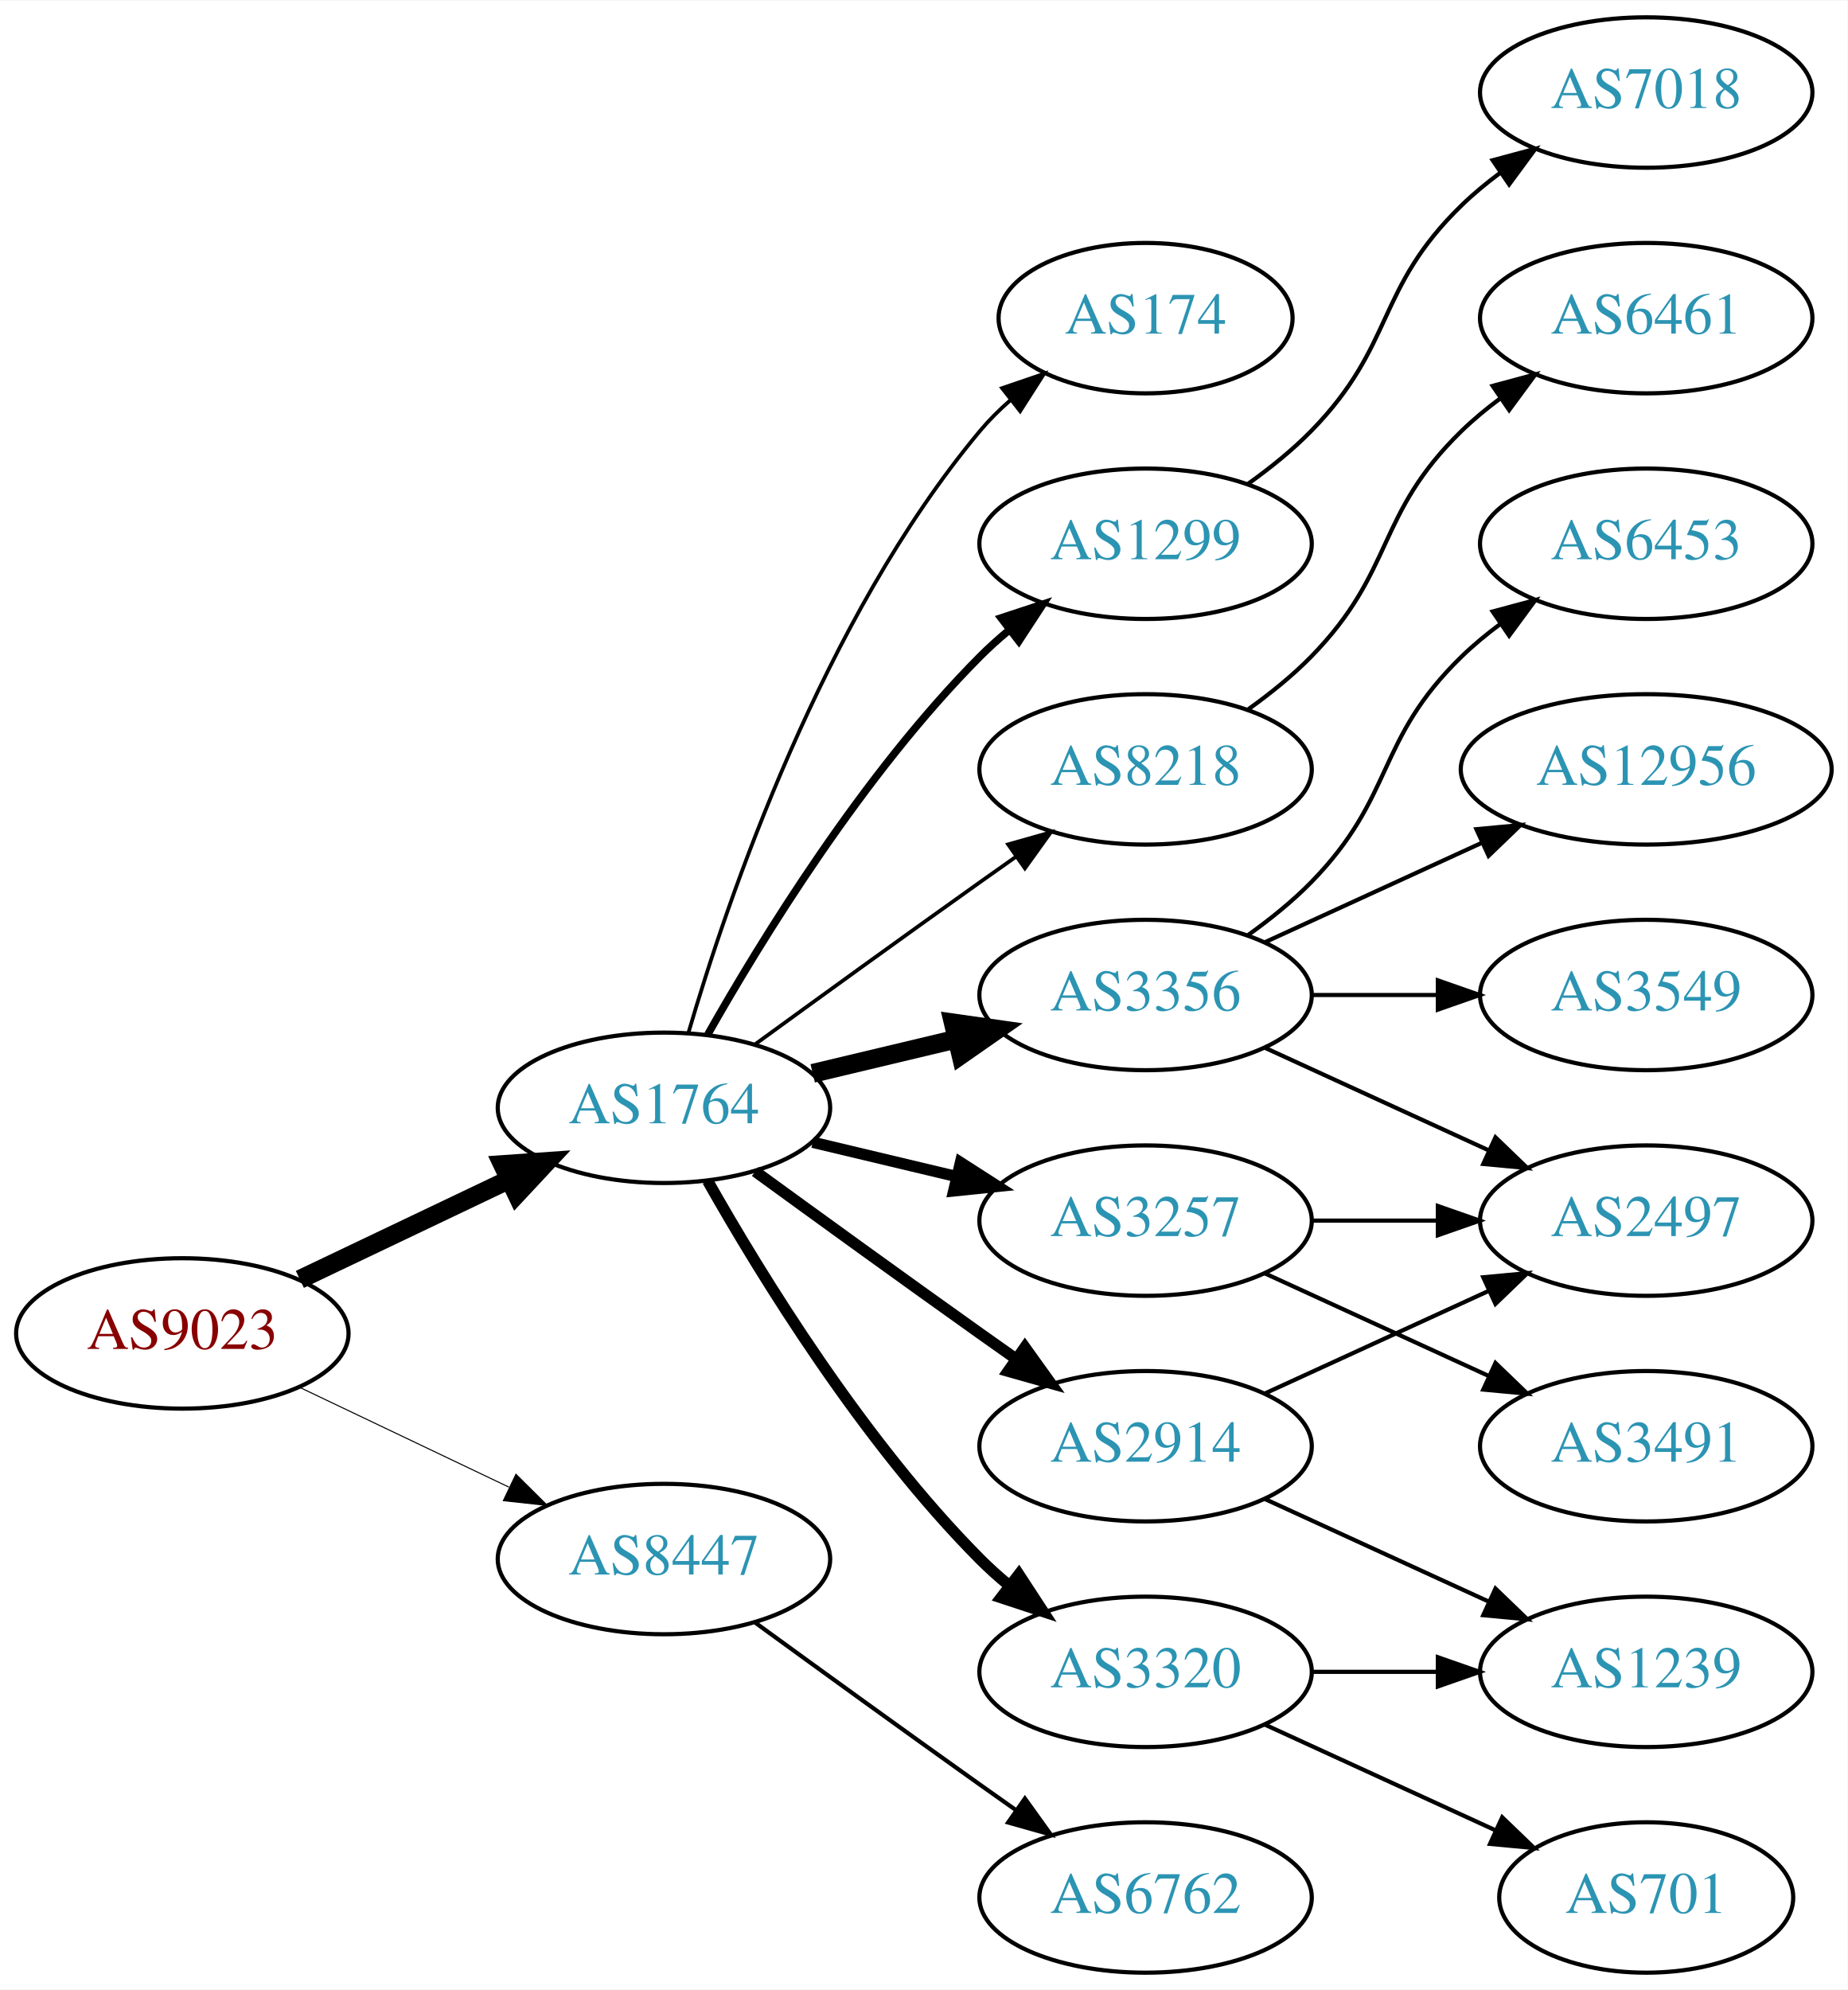
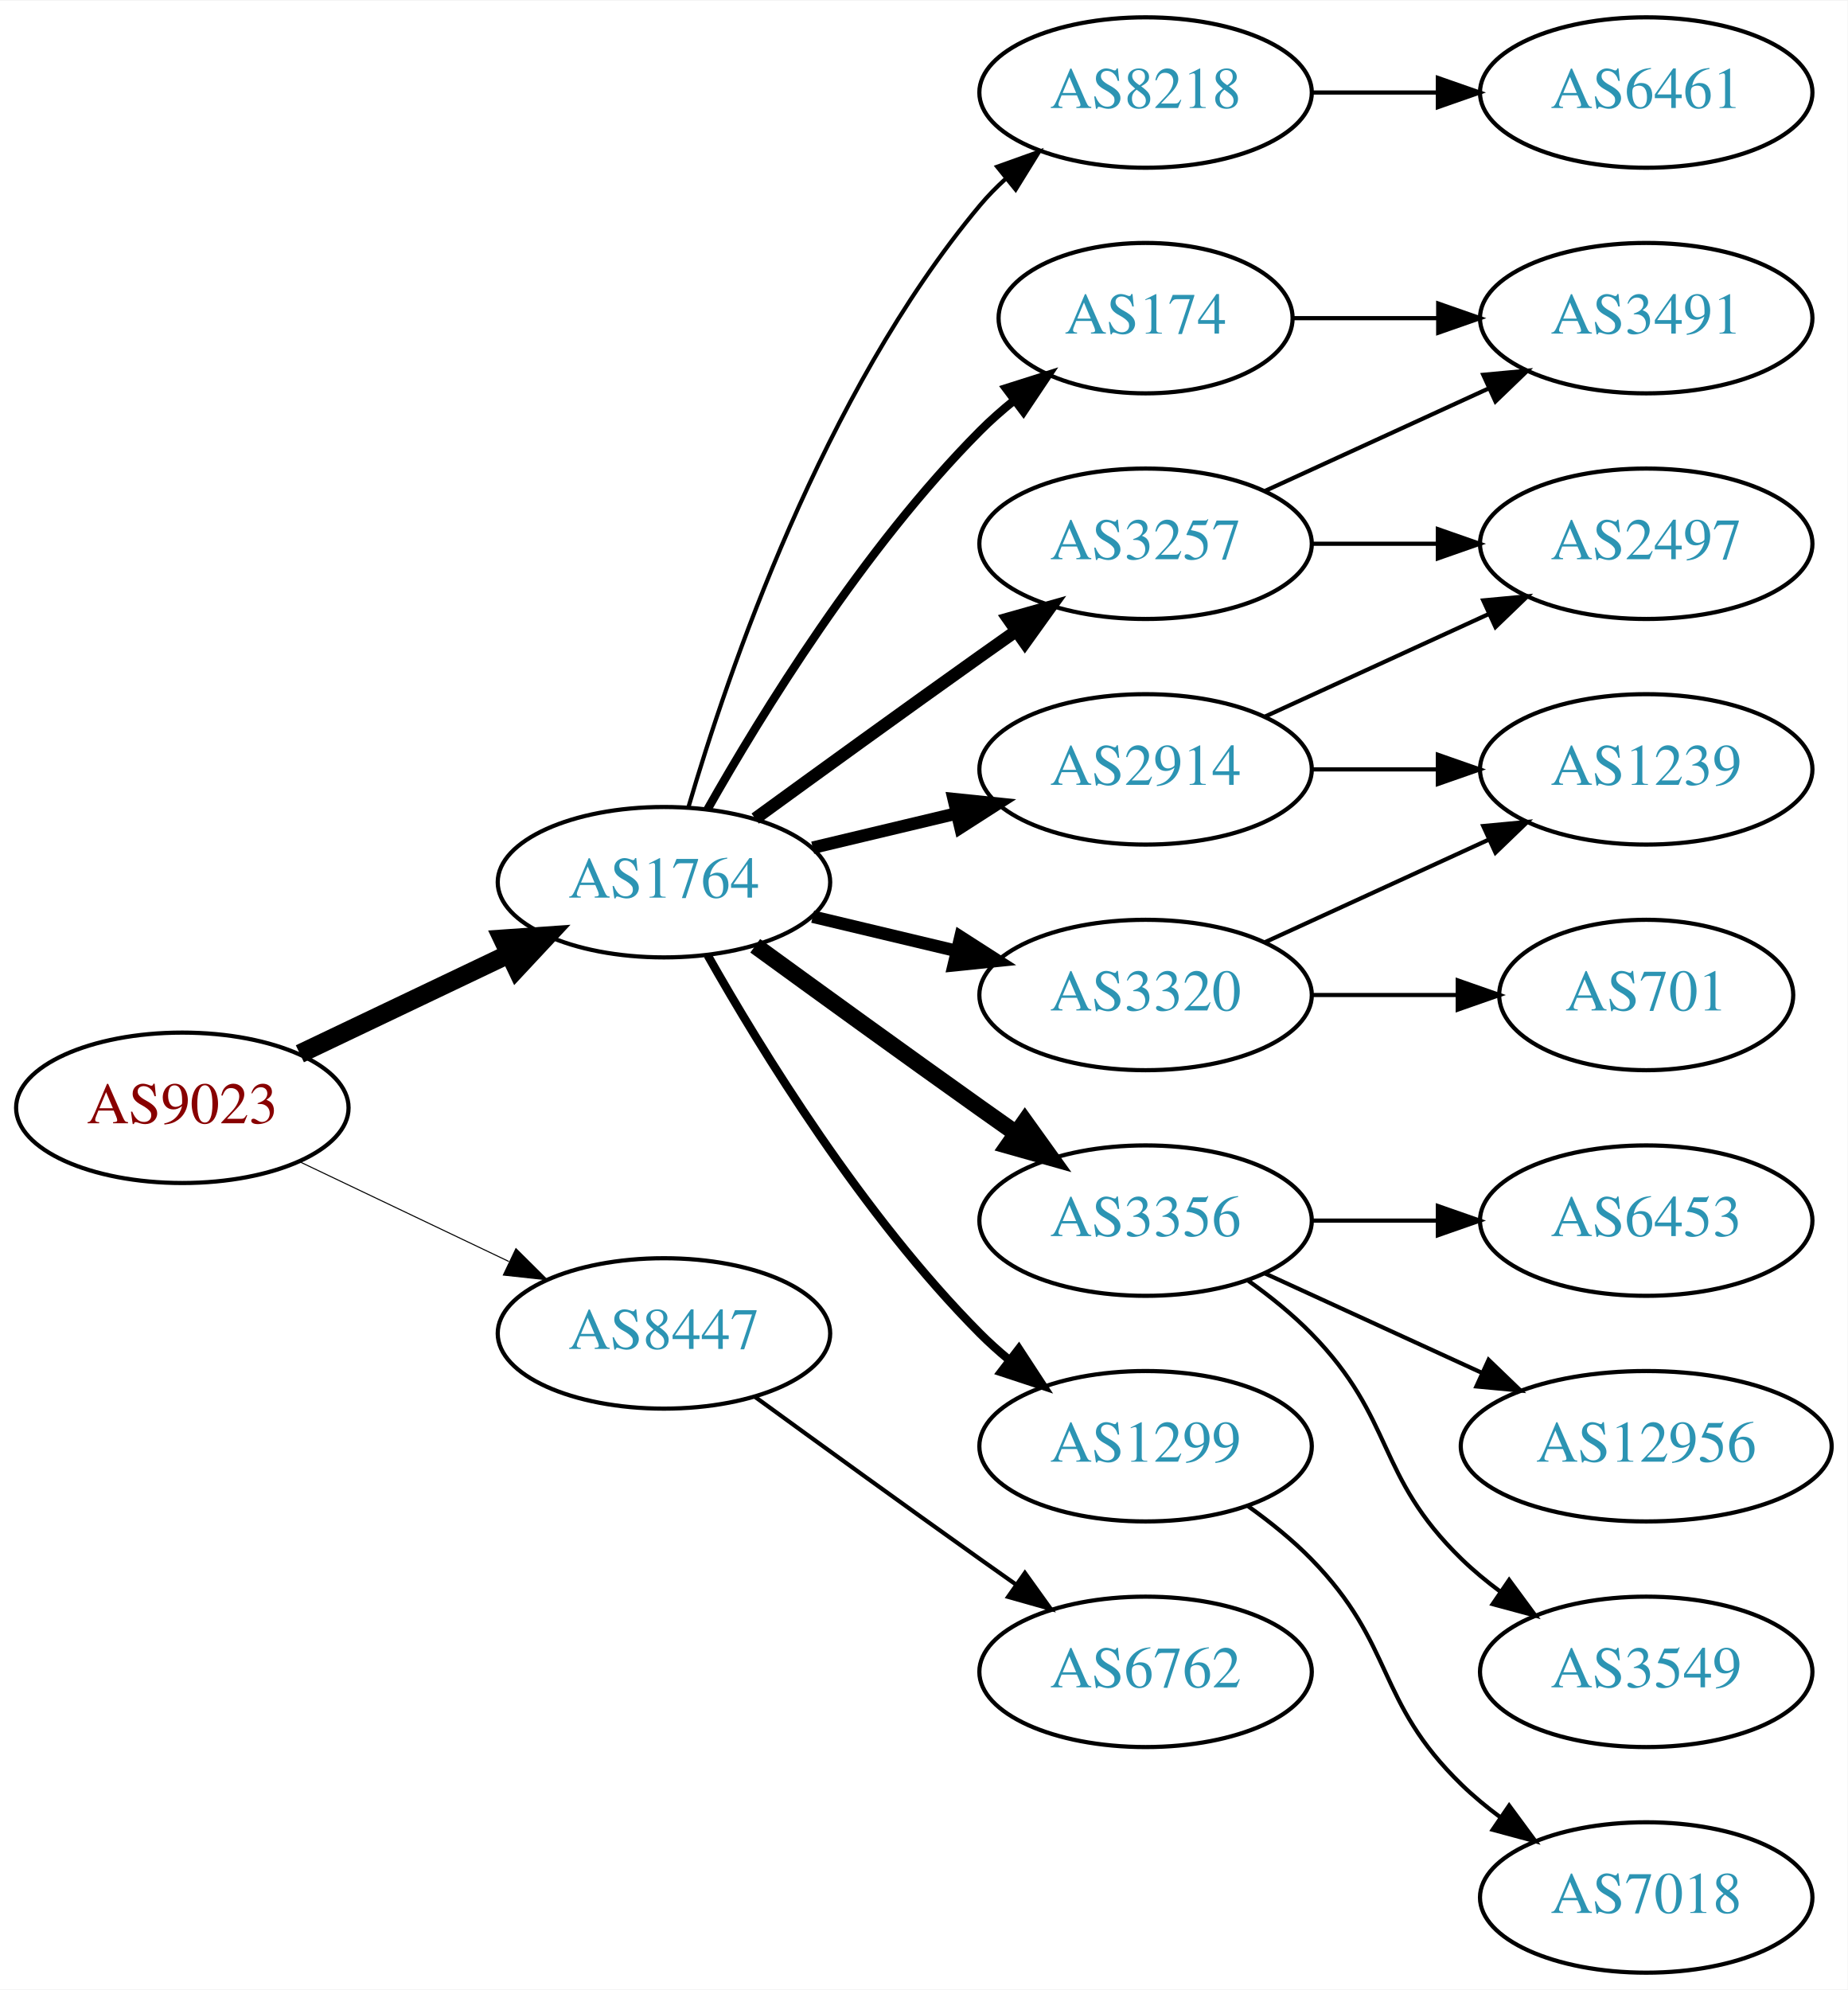
<svg xmlns="http://www.w3.org/2000/svg" xmlns:xlink="http://www.w3.org/1999/xlink" width="442pt" height="476pt" viewBox="0.00 0.00 442.27 476.00">
  <g id="graph0" class="graph" transform="scale(1 1) rotate(0) translate(4 472)">
    <polygon fill="white" stroke="none" points="-4,4 -4,-472 438.271,-472 438.271,4 -4,4" />
    <g id="node1" class="node">
      <g id="a_node1">
        <a xlink:href="/asn/9023" xlink:title="AS9023 ~ Oesterreichische Lotterien GmbH [AT]">
-           <ellipse fill="#ffffff" stroke="black" cx="39.647" cy="-153" rx="39.794" ry="18" />
-           <text text-anchor="middle" x="39.647" y="-149.3" font-family="Times,serif" font-size="14.00" fill="#880000">AS9023</text>
+           <ellipse fill="#ffffff" stroke="black" cx="39.647" cy="-207" rx="39.794" ry="18" />
+           <text text-anchor="middle" x="39.647" y="-203.3" font-family="Times,serif" font-size="14.00" fill="#880000">AS9023</text>
        </a>
      </g>
    </g>
    <g id="node2" class="node">
      <g id="a_node2">
        <a xlink:href="/asn/1764" xlink:title="AS1764 ~ NEXTLAYER-AS [AT]">
-           <ellipse fill="#ffffff" stroke="black" cx="154.939" cy="-207" rx="39.794" ry="18" />
-           <text text-anchor="middle" x="154.939" y="-203.3" font-family="Times,serif" font-size="14.00" fill="#2c94b3">AS1764</text>
+           <ellipse fill="#ffffff" stroke="black" cx="154.939" cy="-261" rx="39.794" ry="18" />
+           <text text-anchor="middle" x="154.939" y="-257.3" font-family="Times,serif" font-size="14.00" fill="#2c94b3">AS1764</text>
        </a>
      </g>
    </g>
    <g id="edge1" class="edge">
-       <path fill="none" stroke="black" stroke-width="4.5" d="M67.783,-165.934C82.777,-173.081 101.598,-182.052 117.821,-189.785" />
-       <polygon fill="black" stroke="black" stroke-width="4.5" points="116.303,-193.423 127.024,-194.171 119.692,-186.314 116.303,-193.423" />
+       <path fill="none" stroke="black" stroke-width="4.5" d="M67.783,-219.934C82.777,-227.081 101.598,-236.052 117.821,-243.785" />
+       <polygon fill="black" stroke="black" stroke-width="4.5" points="116.303,-247.423 127.024,-248.171 119.692,-240.314 116.303,-247.423" />
    </g>
    <g id="node3" class="node">
      <g id="a_node3">
        <a xlink:href="/asn/8447" xlink:title="AS8447 ~ A1 Telekom Austria AG [AT]">
-           <ellipse fill="#ffffff" stroke="black" cx="154.939" cy="-99" rx="39.794" ry="18" />
-           <text text-anchor="middle" x="154.939" y="-95.3" font-family="Times,serif" font-size="14.00" fill="#2c94b3">AS8447</text>
+           <ellipse fill="#ffffff" stroke="black" cx="154.939" cy="-153" rx="39.794" ry="18" />
+           <text text-anchor="middle" x="154.939" y="-149.3" font-family="Times,serif" font-size="14.00" fill="#2c94b3">AS8447</text>
        </a>
      </g>
    </g>
    <g id="edge2" class="edge">
-       <path fill="none" stroke="black" stroke-width="0.25" d="M67.783,-140.066C82.777,-132.919 101.598,-123.948 117.821,-116.215" />
-       <polygon fill="black" stroke="black" stroke-width="0.25" points="119.503,-119.291 127.024,-111.829 116.491,-112.972 119.503,-119.291" />
+       <path fill="none" stroke="black" stroke-width="0.25" d="M67.783,-194.066C82.777,-186.919 101.598,-177.948 117.821,-170.215" />
+       <polygon fill="black" stroke="black" stroke-width="0.25" points="119.503,-173.291 127.024,-165.829 116.491,-166.972 119.503,-173.291" />
    </g>
    <g id="node4" class="node">
      <g id="a_node4">
-         <a xlink:href="/asn/3356" xlink:title="AS3356 ~ Level 3 Parent, LLC [US]">
-           <ellipse fill="#ffffff" stroke="black" cx="270.232" cy="-234" rx="39.794" ry="18" />
-           <text text-anchor="middle" x="270.232" y="-230.3" font-family="Times,serif" font-size="14.00" fill="#2c94b3">AS3356</text>
+         <a xlink:href="/asn/2914" xlink:title="AS2914 ~ NTT America, Inc. [US]">
+           <ellipse fill="#ffffff" stroke="black" cx="270.232" cy="-288" rx="39.794" ry="18" />
+           <text text-anchor="middle" x="270.232" y="-284.3" font-family="Times,serif" font-size="14.00" fill="#2c94b3">AS2914</text>
        </a>
      </g>
    </g>
    <g id="edge3" class="edge">
-       <path fill="none" stroke="black" stroke-width="4.5" d="M190.547,-215.248C201.418,-217.838 213.572,-220.735 225.015,-223.462" />
-       <polygon fill="black" stroke="black" stroke-width="4.5" points="224.197,-227.315 234.837,-225.803 226.022,-219.654 224.197,-227.315" />
+       <path fill="none" stroke="black" stroke-width="3" d="M190.547,-269.248C201.418,-271.838 213.572,-274.735 225.015,-277.462" />
+       <polygon fill="black" stroke="black" stroke-width="3" points="224.298,-280.889 234.837,-279.803 225.921,-274.08 224.298,-280.889" />
    </g>
    <g id="node5" class="node">
      <g id="a_node5">
        <a xlink:href="/asn/174" xlink:title="AS174 ~ Cogent Communications [US]">
          <ellipse fill="#ffffff" stroke="black" cx="270.232" cy="-396" rx="35.194" ry="18" />
          <text text-anchor="middle" x="270.232" y="-392.3" font-family="Times,serif" font-size="14.00" fill="#2c94b3">AS174</text>
        </a>
      </g>
    </g>
    <g id="edge4" class="edge">
-       <path fill="none" stroke="black" stroke-width="0.9" d="M160.814,-225.002C170.127,-256.844 192.944,-323.981 230.586,-369 232.738,-371.574 235.193,-374.017 237.797,-376.303" />
-       <polygon fill="black" stroke="black" stroke-width="0.9" points="235.881,-379.249 245.908,-382.672 240.204,-373.743 235.881,-379.249" />
+       <path fill="none" stroke="black" stroke-width="2" d="M165.399,-278.49C178.181,-301.096 202.613,-340.886 230.586,-369 233.086,-371.513 235.847,-373.949 238.708,-376.261" />
+       <polygon fill="black" stroke="black" stroke-width="2" points="236.806,-379.21 246.905,-382.413 241.008,-373.611 236.806,-379.21" />
    </g>
    <g id="node6" class="node">
      <g id="a_node6">
-         <a xlink:href="/asn/2914" xlink:title="AS2914 ~ NTT America, Inc. [US]">
-           <ellipse fill="#ffffff" stroke="black" cx="270.232" cy="-126" rx="39.794" ry="18" />
-           <text text-anchor="middle" x="270.232" y="-122.3" font-family="Times,serif" font-size="14.00" fill="#2c94b3">AS2914</text>
+         <a xlink:href="/asn/3356" xlink:title="AS3356 ~ Level 3 Parent, LLC [US]">
+           <ellipse fill="#ffffff" stroke="black" cx="270.232" cy="-180" rx="39.794" ry="18" />
+           <text text-anchor="middle" x="270.232" y="-176.3" font-family="Times,serif" font-size="14.00" fill="#2c94b3">AS3356</text>
        </a>
      </g>
    </g>
    <g id="edge5" class="edge">
-       <path fill="none" stroke="black" stroke-width="2.7" d="M176.788,-191.778C191.722,-180.909 212.335,-165.975 230.586,-153 233.406,-150.995 236.349,-148.915 239.297,-146.841" />
-       <polygon fill="black" stroke="black" stroke-width="2.7" points="241.344,-149.681 247.522,-141.074 237.325,-143.95 241.344,-149.681" />
+       <path fill="none" stroke="black" stroke-width="4" d="M176.788,-245.778C191.722,-234.909 212.335,-219.975 230.586,-207 233.406,-204.995 236.349,-202.915 239.297,-200.841" />
+       <polygon fill="black" stroke="black" stroke-width="4" points="241.344,-203.681 247.522,-195.074 237.325,-197.95 241.344,-203.681" />
    </g>
    <g id="node7" class="node">
      <g id="a_node7">
-         <a xlink:href="/asn/3320" xlink:title="AS3320 ~ DTAG [DE]">
-           <ellipse fill="#ffffff" stroke="black" cx="270.232" cy="-72" rx="39.794" ry="18" />
-           <text text-anchor="middle" x="270.232" y="-68.3" font-family="Times,serif" font-size="14.00" fill="#2c94b3">AS3320</text>
+         <a xlink:href="/asn/1299" xlink:title="AS1299 ~ Telia Carrier [EU]">
+           <ellipse fill="#ffffff" stroke="black" cx="270.232" cy="-126" rx="39.794" ry="18" />
+           <text text-anchor="middle" x="270.232" y="-122.3" font-family="Times,serif" font-size="14.00" fill="#2c94b3">AS1299</text>
        </a>
      </g>
    </g>
    <g id="edge6" class="edge">
-       <path fill="none" stroke="black" stroke-width="2.7" d="M165.399,-189.51C178.181,-166.904 202.613,-127.114 230.586,-99 232.697,-96.879 234.993,-94.812 237.378,-92.829" />
-       <polygon fill="black" stroke="black" stroke-width="2.7" points="239.894,-95.31 245.694,-86.444 235.631,-89.758 239.894,-95.31" />
+       <path fill="none" stroke="black" stroke-width="2" d="M165.399,-243.51C178.181,-220.904 202.613,-181.114 230.586,-153 232.697,-150.879 234.993,-148.812 237.378,-146.829" />
+       <polygon fill="black" stroke="black" stroke-width="2" points="239.894,-149.31 245.694,-140.444 235.631,-143.758 239.894,-149.31" />
    </g>
    <g id="node8" class="node">
      <g id="a_node8">
        <a xlink:href="/asn/3257" xlink:title="AS3257 ~ GTT [DE]">
-           <ellipse fill="#ffffff" stroke="black" cx="270.232" cy="-180" rx="39.794" ry="18" />
-           <text text-anchor="middle" x="270.232" y="-176.3" font-family="Times,serif" font-size="14.00" fill="#2c94b3">AS3257</text>
+           <ellipse fill="#ffffff" stroke="black" cx="270.232" cy="-342" rx="39.794" ry="18" />
+           <text text-anchor="middle" x="270.232" y="-338.3" font-family="Times,serif" font-size="14.00" fill="#2c94b3">AS3257</text>
        </a>
      </g>
    </g>
    <g id="edge7" class="edge">
-       <path fill="none" stroke="black" stroke-width="2.7" d="M190.547,-198.752C201.418,-196.162 213.572,-193.265 225.015,-190.538" />
-       <polygon fill="black" stroke="black" stroke-width="2.7" points="225.921,-193.92 234.837,-188.197 224.298,-187.111 225.921,-193.92" />
+       <path fill="none" stroke="black" stroke-width="3" d="M176.788,-276.222C191.722,-287.091 212.335,-302.025 230.586,-315 233.406,-317.005 236.349,-319.085 239.297,-321.159" />
+       <polygon fill="black" stroke="black" stroke-width="3" points="237.325,-324.05 247.522,-326.926 241.344,-318.319 237.325,-324.05" />
    </g>
    <g id="node9" class="node">
      <g id="a_node9">
-         <a xlink:href="/asn/1299" xlink:title="AS1299 ~ Telia Carrier [EU]">
-           <ellipse fill="#ffffff" stroke="black" cx="270.232" cy="-342" rx="39.794" ry="18" />
-           <text text-anchor="middle" x="270.232" y="-338.3" font-family="Times,serif" font-size="14.00" fill="#2c94b3">AS1299</text>
+         <a xlink:href="/asn/3320" xlink:title="AS3320 ~ DTAG [DE]">
+           <ellipse fill="#ffffff" stroke="black" cx="270.232" cy="-234" rx="39.794" ry="18" />
+           <text text-anchor="middle" x="270.232" y="-230.3" font-family="Times,serif" font-size="14.00" fill="#2c94b3">AS3320</text>
        </a>
      </g>
    </g>
    <g id="edge8" class="edge">
-       <path fill="none" stroke="black" stroke-width="1.8" d="M165.399,-224.49C178.181,-247.096 202.613,-286.886 230.586,-315 232.697,-317.121 234.993,-319.188 237.378,-321.171" />
-       <polygon fill="black" stroke="black" stroke-width="1.8" points="235.631,-324.242 245.694,-327.556 239.894,-318.69 235.631,-324.242" />
+       <path fill="none" stroke="black" stroke-width="3" d="M190.547,-252.752C201.418,-250.162 213.572,-247.265 225.015,-244.538" />
+       <polygon fill="black" stroke="black" stroke-width="3" points="225.921,-247.92 234.837,-242.197 224.298,-241.111 225.921,-247.92" />
    </g>
    <g id="node10" class="node">
      <g id="a_node10">
        <a xlink:href="/asn/8218" xlink:title="AS8218 ~ legacy Neotelecoms [FR]">
-           <ellipse fill="#ffffff" stroke="black" cx="270.232" cy="-288" rx="39.794" ry="18" />
-           <text text-anchor="middle" x="270.232" y="-284.3" font-family="Times,serif" font-size="14.00" fill="#2c94b3">AS8218</text>
+           <ellipse fill="#ffffff" stroke="black" cx="270.232" cy="-450" rx="39.794" ry="18" />
+           <text text-anchor="middle" x="270.232" y="-446.3" font-family="Times,serif" font-size="14.00" fill="#2c94b3">AS8218</text>
        </a>
      </g>
    </g>
    <g id="edge9" class="edge">
-       <path fill="none" stroke="black" stroke-width="0.9" d="M176.788,-222.222C191.722,-233.091 212.335,-248.025 230.586,-261 233.406,-263.005 236.349,-265.085 239.297,-267.159" />
-       <polygon fill="black" stroke="black" stroke-width="0.9" points="237.325,-270.05 247.522,-272.926 241.344,-264.319 237.325,-270.05" />
+       <path fill="none" stroke="black" d="M160.814,-279.002C170.127,-310.844 192.944,-377.981 230.586,-423 232.456,-425.237 234.554,-427.374 236.781,-429.396" />
+       <polygon fill="black" stroke="black" points="234.724,-432.234 244.7,-435.804 239.128,-426.793 234.724,-432.234" />
    </g>
    <g id="node20" class="node">
      <g id="a_node20">
        <a xlink:href="/asn/6762" xlink:title="AS6762 ~ TELECOM ITALIA SPARKLE S.p.A. [IT]">
-           <ellipse fill="#ffffff" stroke="black" cx="270.232" cy="-18" rx="39.794" ry="18" />
-           <text text-anchor="middle" x="270.232" y="-14.3" font-family="Times,serif" font-size="14.00" fill="#2c94b3">AS6762</text>
+           <ellipse fill="#ffffff" stroke="black" cx="270.232" cy="-72" rx="39.794" ry="18" />
+           <text text-anchor="middle" x="270.232" y="-68.3" font-family="Times,serif" font-size="14.00" fill="#2c94b3">AS6762</text>
        </a>
      </g>
    </g>
    <g id="edge22" class="edge">
-       <path fill="none" stroke="black" d="M176.788,-83.778C191.722,-72.909 212.335,-57.975 230.586,-45 233.406,-42.995 236.349,-40.915 239.297,-38.841" />
-       <polygon fill="black" stroke="black" points="241.344,-41.681 247.522,-33.074 237.325,-35.95 241.344,-41.681" />
+       <path fill="none" stroke="black" d="M176.788,-137.778C191.722,-126.909 212.335,-111.975 230.586,-99 233.406,-96.995 236.349,-94.915 239.297,-92.841" />
+       <polygon fill="black" stroke="black" points="241.344,-95.681 247.522,-87.074 237.325,-89.95 241.344,-95.681" />
+     </g>
+     <g id="node14" class="node">
+       <g id="a_node14">
+         <a xlink:href="/asn/1239" xlink:title="AS1239 ~ Sprint [US]">
+           <ellipse fill="#ffffff" stroke="black" cx="390.075" cy="-288" rx="39.794" ry="18" />
+           <text text-anchor="middle" x="390.075" y="-284.3" font-family="Times,serif" font-size="14.00" fill="#2c94b3">AS1239</text>
+         </a>
+       </g>
+     </g>
+     <g id="edge21" class="edge">
+       <path fill="none" stroke="black" d="M310.145,-288C319.698,-288 330.048,-288 340.011,-288" />
+       <polygon fill="black" stroke="black" points="340.203,-291.5 350.203,-288 340.203,-284.5 340.203,-291.5" />
+     </g>
+     <g id="node19" class="node">
+       <g id="a_node19">
+         <a xlink:href="/asn/2497" xlink:title="AS2497 ~ Internet Initiative Japan Inc. [JP]">
+           <ellipse fill="#ffffff" stroke="black" cx="390.075" cy="-342" rx="39.794" ry="18" />
+           <text text-anchor="middle" x="390.075" y="-338.3" font-family="Times,serif" font-size="14.00" fill="#2c94b3">AS2497</text>
+         </a>
+       </g>
+     </g>
+     <g id="edge20" class="edge">
+       <path fill="none" stroke="black" d="M298.861,-300.661C314.818,-307.973 335.089,-317.261 352.371,-325.181" />
+       <polygon fill="black" stroke="black" points="351.07,-328.435 361.619,-329.419 353.986,-322.071 351.07,-328.435" />
+     </g>
+     <g id="node18" class="node">
+       <g id="a_node18">
+         <a xlink:href="/asn/3491" xlink:title="AS3491 ~ PCCW Global, Inc. [US]">
+           <ellipse fill="#ffffff" stroke="black" cx="390.075" cy="-396" rx="39.794" ry="18" />
+           <text text-anchor="middle" x="390.075" y="-392.3" font-family="Times,serif" font-size="14.00" fill="#2c94b3">AS3491</text>
+         </a>
+       </g>
+     </g>
+     <g id="edge17" class="edge">
+       <path fill="none" stroke="black" d="M305.634,-396C316.458,-396 328.626,-396 340.253,-396" />
+       <polygon fill="black" stroke="black" points="340.284,-399.5 350.284,-396 340.284,-392.5 340.284,-399.5" />
    </g>
    <g id="node11" class="node">
      <g id="a_node11">
        <a xlink:href="/asn/3549" xlink:title="AS3549 ~ Level 3 Parent, LLC [US]">
-           <ellipse fill="#ffffff" stroke="black" cx="390.075" cy="-234" rx="39.794" ry="18" />
-           <text text-anchor="middle" x="390.075" y="-230.3" font-family="Times,serif" font-size="14.00" fill="#2c94b3">AS3549</text>
+           <ellipse fill="#ffffff" stroke="black" cx="390.075" cy="-72" rx="39.794" ry="18" />
+           <text text-anchor="middle" x="390.075" y="-68.3" font-family="Times,serif" font-size="14.00" fill="#2c94b3">AS3549</text>
        </a>
      </g>
    </g>
    <g id="edge10" class="edge">
-       <path fill="none" stroke="black" d="M310.145,-234C319.698,-234 330.048,-234 340.011,-234" />
-       <polygon fill="black" stroke="black" points="340.203,-237.5 350.203,-234 340.203,-230.5 340.203,-237.5" />
+       <path fill="none" stroke="black" d="M294.826,-165.611C300.082,-161.852 305.414,-157.563 309.879,-153 330.051,-132.383 325.186,-119.094 345.879,-99 348.724,-96.237 351.898,-93.614 355.198,-91.166" />
+       <polygon fill="black" stroke="black" points="357.263,-93.993 363.546,-85.462 353.315,-88.214 357.263,-93.993" />
    </g>
    <g id="node12" class="node">
      <g id="a_node12">
-         <a xlink:href="/asn/2497" xlink:title="AS2497 ~ Internet Initiative Japan Inc. [JP]">
+         <a xlink:href="/asn/6453" xlink:title="AS6453 ~ TATA COMMUNICATIONS (AMERICA) INC [US]">
          <ellipse fill="#ffffff" stroke="black" cx="390.075" cy="-180" rx="39.794" ry="18" />
-           <text text-anchor="middle" x="390.075" y="-176.3" font-family="Times,serif" font-size="14.00" fill="#2c94b3">AS2497</text>
+           <text text-anchor="middle" x="390.075" y="-176.3" font-family="Times,serif" font-size="14.00" fill="#2c94b3">AS6453</text>
        </a>
      </g>
    </g>
    <g id="edge11" class="edge">
-       <path fill="none" stroke="black" d="M298.861,-221.339C314.818,-214.027 335.089,-204.739 352.371,-196.819" />
-       <polygon fill="black" stroke="black" points="353.986,-199.929 361.619,-192.581 351.07,-193.565 353.986,-199.929" />
+       <path fill="none" stroke="black" d="M310.145,-180C319.698,-180 330.048,-180 340.011,-180" />
+       <polygon fill="black" stroke="black" points="340.203,-183.5 350.203,-180 340.203,-176.5 340.203,-183.5" />
    </g>
    <g id="node13" class="node">
      <g id="a_node13">
-         <a xlink:href="/asn/6453" xlink:title="AS6453 ~ TATA COMMUNICATIONS (AMERICA) INC [US]">
-           <ellipse fill="#ffffff" stroke="black" cx="390.075" cy="-342" rx="39.794" ry="18" />
-           <text text-anchor="middle" x="390.075" y="-338.3" font-family="Times,serif" font-size="14.00" fill="#2c94b3">AS6453</text>
+         <a xlink:href="/asn/12956" xlink:title="AS12956 ~ TELXIUS [ES]">
+           <ellipse fill="#ffffff" stroke="black" cx="390.075" cy="-126" rx="44.393" ry="18" />
+           <text text-anchor="middle" x="390.075" y="-122.3" font-family="Times,serif" font-size="14.00" fill="#2c94b3">AS12956</text>
        </a>
      </g>
    </g>
    <g id="edge12" class="edge">
-       <path fill="none" stroke="black" d="M294.826,-248.389C300.082,-252.148 305.414,-256.437 309.879,-261 330.051,-281.617 325.186,-294.906 345.879,-315 348.724,-317.763 351.898,-320.386 355.198,-322.834" />
-       <polygon fill="black" stroke="black" points="353.315,-325.786 363.546,-328.538 357.263,-320.006 353.315,-325.786" />
-     </g>
-     <g id="node14" class="node">
-       <g id="a_node14">
-         <a xlink:href="/asn/12956" xlink:title="AS12956 ~ TELXIUS [ES]">
-           <ellipse fill="#ffffff" stroke="black" cx="390.075" cy="-288" rx="44.393" ry="18" />
-           <text text-anchor="middle" x="390.075" y="-284.3" font-family="Times,serif" font-size="14.00" fill="#2c94b3">AS12956</text>
-         </a>
-       </g>
-     </g>
-     <g id="edge13" class="edge">
-       <path fill="none" stroke="black" d="M298.861,-246.661C314.359,-253.762 333.926,-262.728 350.872,-270.494" />
-       <polygon fill="black" stroke="black" points="349.426,-273.681 359.975,-274.665 352.342,-267.317 349.426,-273.681" />
-     </g>
-     <g id="edge14" class="edge">
-       <path fill="none" stroke="black" d="M298.861,-138.661C314.818,-145.973 335.089,-155.261 352.371,-163.181" />
-       <polygon fill="black" stroke="black" points="351.07,-166.435 361.619,-167.419 353.986,-160.071 351.07,-166.435" />
-     </g>
-     <g id="node15" class="node">
-       <g id="a_node15">
-         <a xlink:href="/asn/1239" xlink:title="AS1239 ~ Sprint [US]">
-           <ellipse fill="#ffffff" stroke="black" cx="390.075" cy="-72" rx="39.794" ry="18" />
-           <text text-anchor="middle" x="390.075" y="-68.3" font-family="Times,serif" font-size="14.00" fill="#2c94b3">AS1239</text>
-         </a>
-       </g>
-     </g>
-     <g id="edge15" class="edge">
-       <path fill="none" stroke="black" d="M298.861,-113.339C314.818,-106.027 335.089,-96.739 352.371,-88.819" />
-       <polygon fill="black" stroke="black" points="353.986,-91.929 361.619,-84.581 351.07,-85.565 353.986,-91.929" />
-     </g>
-     <g id="edge19" class="edge">
-       <path fill="none" stroke="black" d="M310.145,-72C319.698,-72 330.048,-72 340.011,-72" />
-       <polygon fill="black" stroke="black" points="340.203,-75.5 350.203,-72 340.203,-68.5 340.203,-75.5" />
-     </g>
-     <g id="node18" class="node">
-       <g id="a_node18">
-         <a xlink:href="/asn/701" xlink:title="AS701 ~ UUNET [US]">
-           <ellipse fill="#ffffff" stroke="black" cx="390.075" cy="-18" rx="35.194" ry="18" />
-           <text text-anchor="middle" x="390.075" y="-14.3" font-family="Times,serif" font-size="14.00" fill="#2c94b3">AS701</text>
-         </a>
-       </g>
-     </g>
-     <g id="edge20" class="edge">
-       <path fill="none" stroke="black" d="M298.861,-59.339C315.277,-51.817 336.259,-42.202 353.856,-34.139" />
-       <polygon fill="black" stroke="black" points="355.6,-37.189 363.233,-29.842 352.684,-30.826 355.6,-37.189" />
-     </g>
-     <g id="edge16" class="edge">
-       <path fill="none" stroke="black" d="M310.145,-180C319.698,-180 330.048,-180 340.011,-180" />
-       <polygon fill="black" stroke="black" points="340.203,-183.5 350.203,-180 340.203,-176.5 340.203,-183.5" />
-     </g>
-     <g id="node16" class="node">
-       <g id="a_node16">
-         <a xlink:href="/asn/3491" xlink:title="AS3491 ~ PCCW Global, Inc. [US]">
-           <ellipse fill="#ffffff" stroke="black" cx="390.075" cy="-126" rx="39.794" ry="18" />
-           <text text-anchor="middle" x="390.075" y="-122.3" font-family="Times,serif" font-size="14.00" fill="#2c94b3">AS3491</text>
-         </a>
-       </g>
-     </g>
-     <g id="edge17" class="edge">
-       <path fill="none" stroke="black" d="M298.861,-167.339C314.818,-160.027 335.089,-150.739 352.371,-142.819" />
-       <polygon fill="black" stroke="black" points="353.986,-145.929 361.619,-138.581 351.07,-139.565 353.986,-145.929" />
+       <path fill="none" stroke="black" d="M298.861,-167.339C314.359,-160.238 333.926,-151.272 350.872,-143.506" />
+       <polygon fill="black" stroke="black" points="352.342,-146.683 359.975,-139.335 349.426,-140.319 352.342,-146.683" />
    </g>
    <g id="node17" class="node">
      <g id="a_node17">
        <a xlink:href="/asn/7018" xlink:title="AS7018 ~ AT&amp;T Services, Inc. [US]">
+           <ellipse fill="#ffffff" stroke="black" cx="390.075" cy="-18" rx="39.794" ry="18" />
+           <text text-anchor="middle" x="390.075" y="-14.3" font-family="Times,serif" font-size="14.00" fill="#2c94b3">AS7018</text>
+         </a>
+       </g>
+     </g>
+     <g id="edge16" class="edge">
+       <path fill="none" stroke="black" d="M294.826,-111.611C300.082,-107.852 305.414,-103.563 309.879,-99 330.051,-78.383 325.186,-65.094 345.879,-45 348.724,-42.237 351.898,-39.614 355.198,-37.166" />
+       <polygon fill="black" stroke="black" points="357.263,-39.993 363.546,-31.462 353.315,-34.214 357.263,-39.993" />
+     </g>
+     <g id="edge19" class="edge">
+       <path fill="none" stroke="black" d="M298.861,-354.661C314.818,-361.973 335.089,-371.261 352.371,-379.181" />
+       <polygon fill="black" stroke="black" points="351.07,-382.435 361.619,-383.419 353.986,-376.071 351.07,-382.435" />
+     </g>
+     <g id="edge18" class="edge">
+       <path fill="none" stroke="black" d="M310.145,-342C319.698,-342 330.048,-342 340.011,-342" />
+       <polygon fill="black" stroke="black" points="340.203,-345.5 350.203,-342 340.203,-338.5 340.203,-345.5" />
+     </g>
+     <g id="edge13" class="edge">
+       <path fill="none" stroke="black" d="M298.861,-246.661C314.818,-253.973 335.089,-263.261 352.371,-271.181" />
+       <polygon fill="black" stroke="black" points="351.07,-274.435 361.619,-275.419 353.986,-268.071 351.07,-274.435" />
+     </g>
+     <g id="node15" class="node">
+       <g id="a_node15">
+         <a xlink:href="/asn/701" xlink:title="AS701 ~ UUNET [US]">
+           <ellipse fill="#ffffff" stroke="black" cx="390.075" cy="-234" rx="35.194" ry="18" />
+           <text text-anchor="middle" x="390.075" y="-230.3" font-family="Times,serif" font-size="14.00" fill="#2c94b3">AS701</text>
+         </a>
+       </g>
+     </g>
+     <g id="edge14" class="edge">
+       <path fill="none" stroke="black" d="M310.145,-234C321.232,-234 333.391,-234 344.774,-234" />
+       <polygon fill="black" stroke="black" points="344.955,-237.5 354.955,-234 344.955,-230.5 344.955,-237.5" />
+     </g>
+     <g id="node16" class="node">
+       <g id="a_node16">
+         <a xlink:href="/asn/6461" xlink:title="AS6461 ~ Zayo Bandwidth [US]">
          <ellipse fill="#ffffff" stroke="black" cx="390.075" cy="-450" rx="39.794" ry="18" />
-           <text text-anchor="middle" x="390.075" y="-446.3" font-family="Times,serif" font-size="14.00" fill="#2c94b3">AS7018</text>
-         </a>
-       </g>
-     </g>
-     <g id="edge18" class="edge">
-       <path fill="none" stroke="black" d="M294.826,-356.389C300.082,-360.148 305.414,-364.437 309.879,-369 330.051,-389.617 325.186,-402.906 345.879,-423 348.724,-425.763 351.898,-428.386 355.198,-430.834" />
-       <polygon fill="black" stroke="black" points="353.315,-433.786 363.546,-436.538 357.263,-428.006 353.315,-433.786" />
-     </g>
-     <g id="node19" class="node">
-       <g id="a_node19">
-         <a xlink:href="/asn/6461" xlink:title="AS6461 ~ Zayo Bandwidth [US]">
-           <ellipse fill="#ffffff" stroke="black" cx="390.075" cy="-396" rx="39.794" ry="18" />
-           <text text-anchor="middle" x="390.075" y="-392.3" font-family="Times,serif" font-size="14.00" fill="#2c94b3">AS6461</text>
-         </a>
-       </g>
-     </g>
-     <g id="edge21" class="edge">
-       <path fill="none" stroke="black" d="M294.826,-302.389C300.082,-306.148 305.414,-310.437 309.879,-315 330.051,-335.617 325.186,-348.906 345.879,-369 348.724,-371.763 351.898,-374.386 355.198,-376.834" />
-       <polygon fill="black" stroke="black" points="353.315,-379.786 363.546,-382.538 357.263,-374.006 353.315,-379.786" />
+           <text text-anchor="middle" x="390.075" y="-446.3" font-family="Times,serif" font-size="14.00" fill="#2c94b3">AS6461</text>
+         </a>
+       </g>
+     </g>
+     <g id="edge15" class="edge">
+       <path fill="none" stroke="black" d="M310.145,-450C319.698,-450 330.048,-450 340.011,-450" />
+       <polygon fill="black" stroke="black" points="340.203,-453.5 350.203,-450 340.203,-446.5 340.203,-453.5" />
    </g>
  </g>
</svg>
